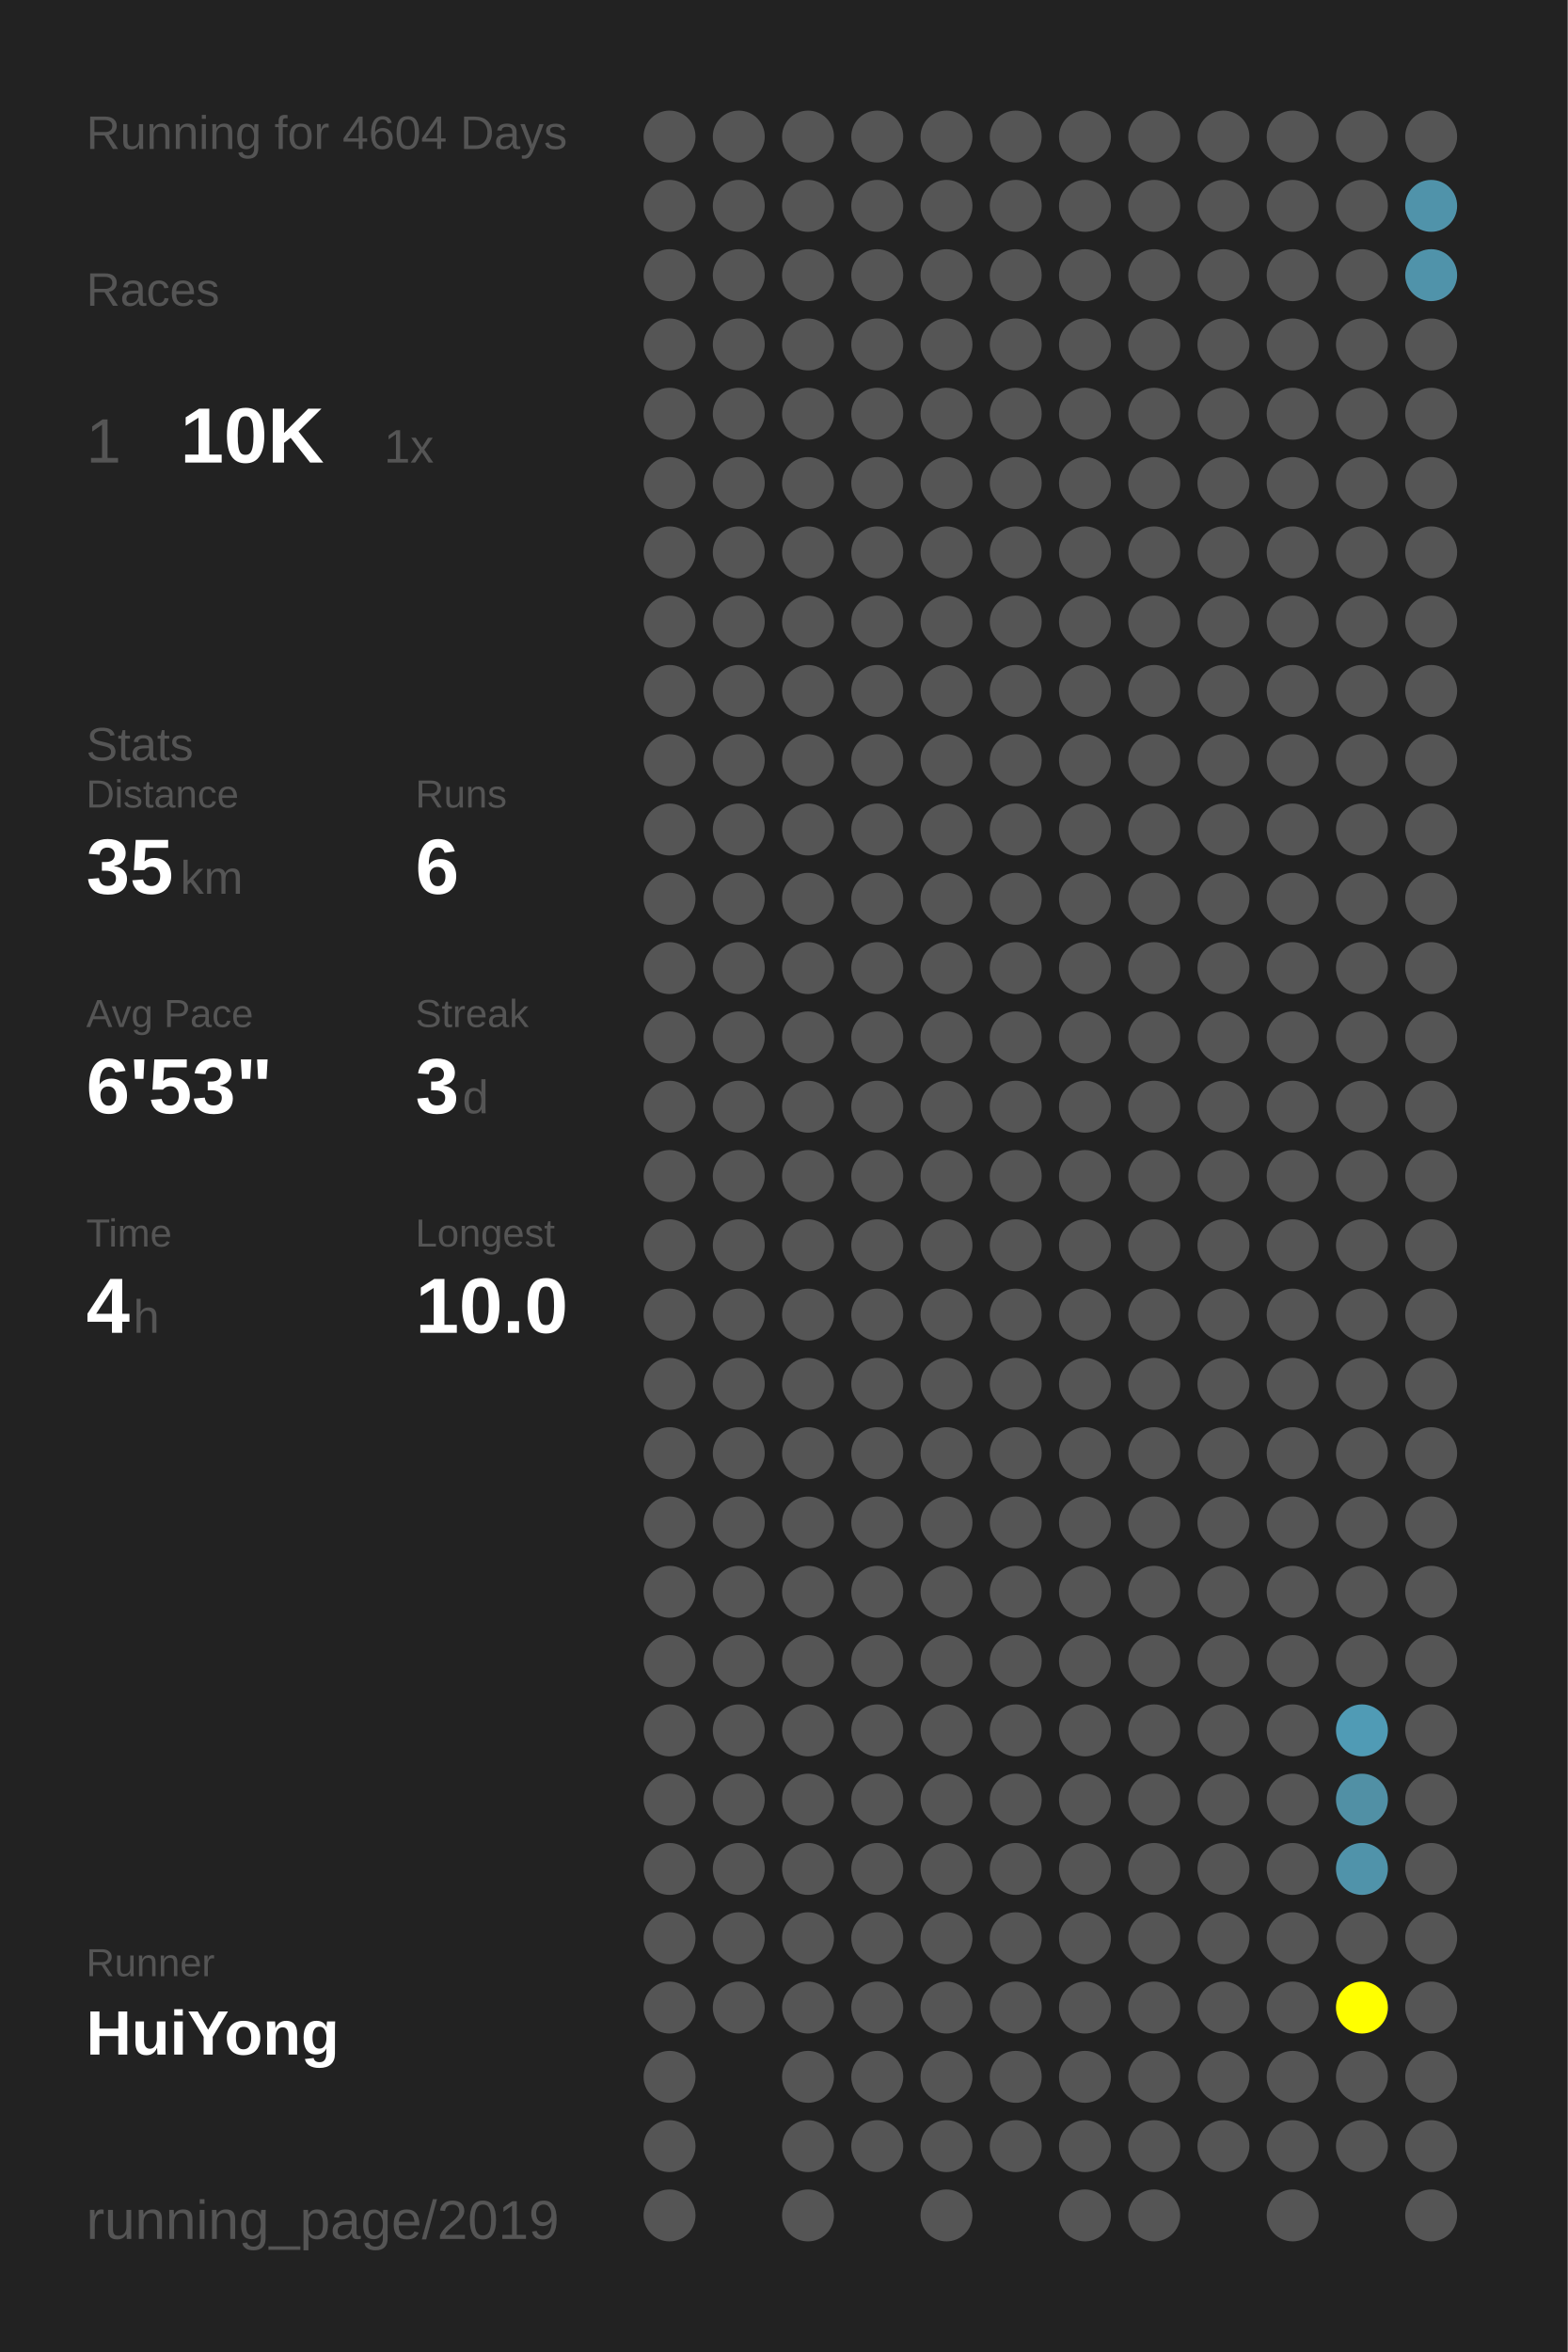
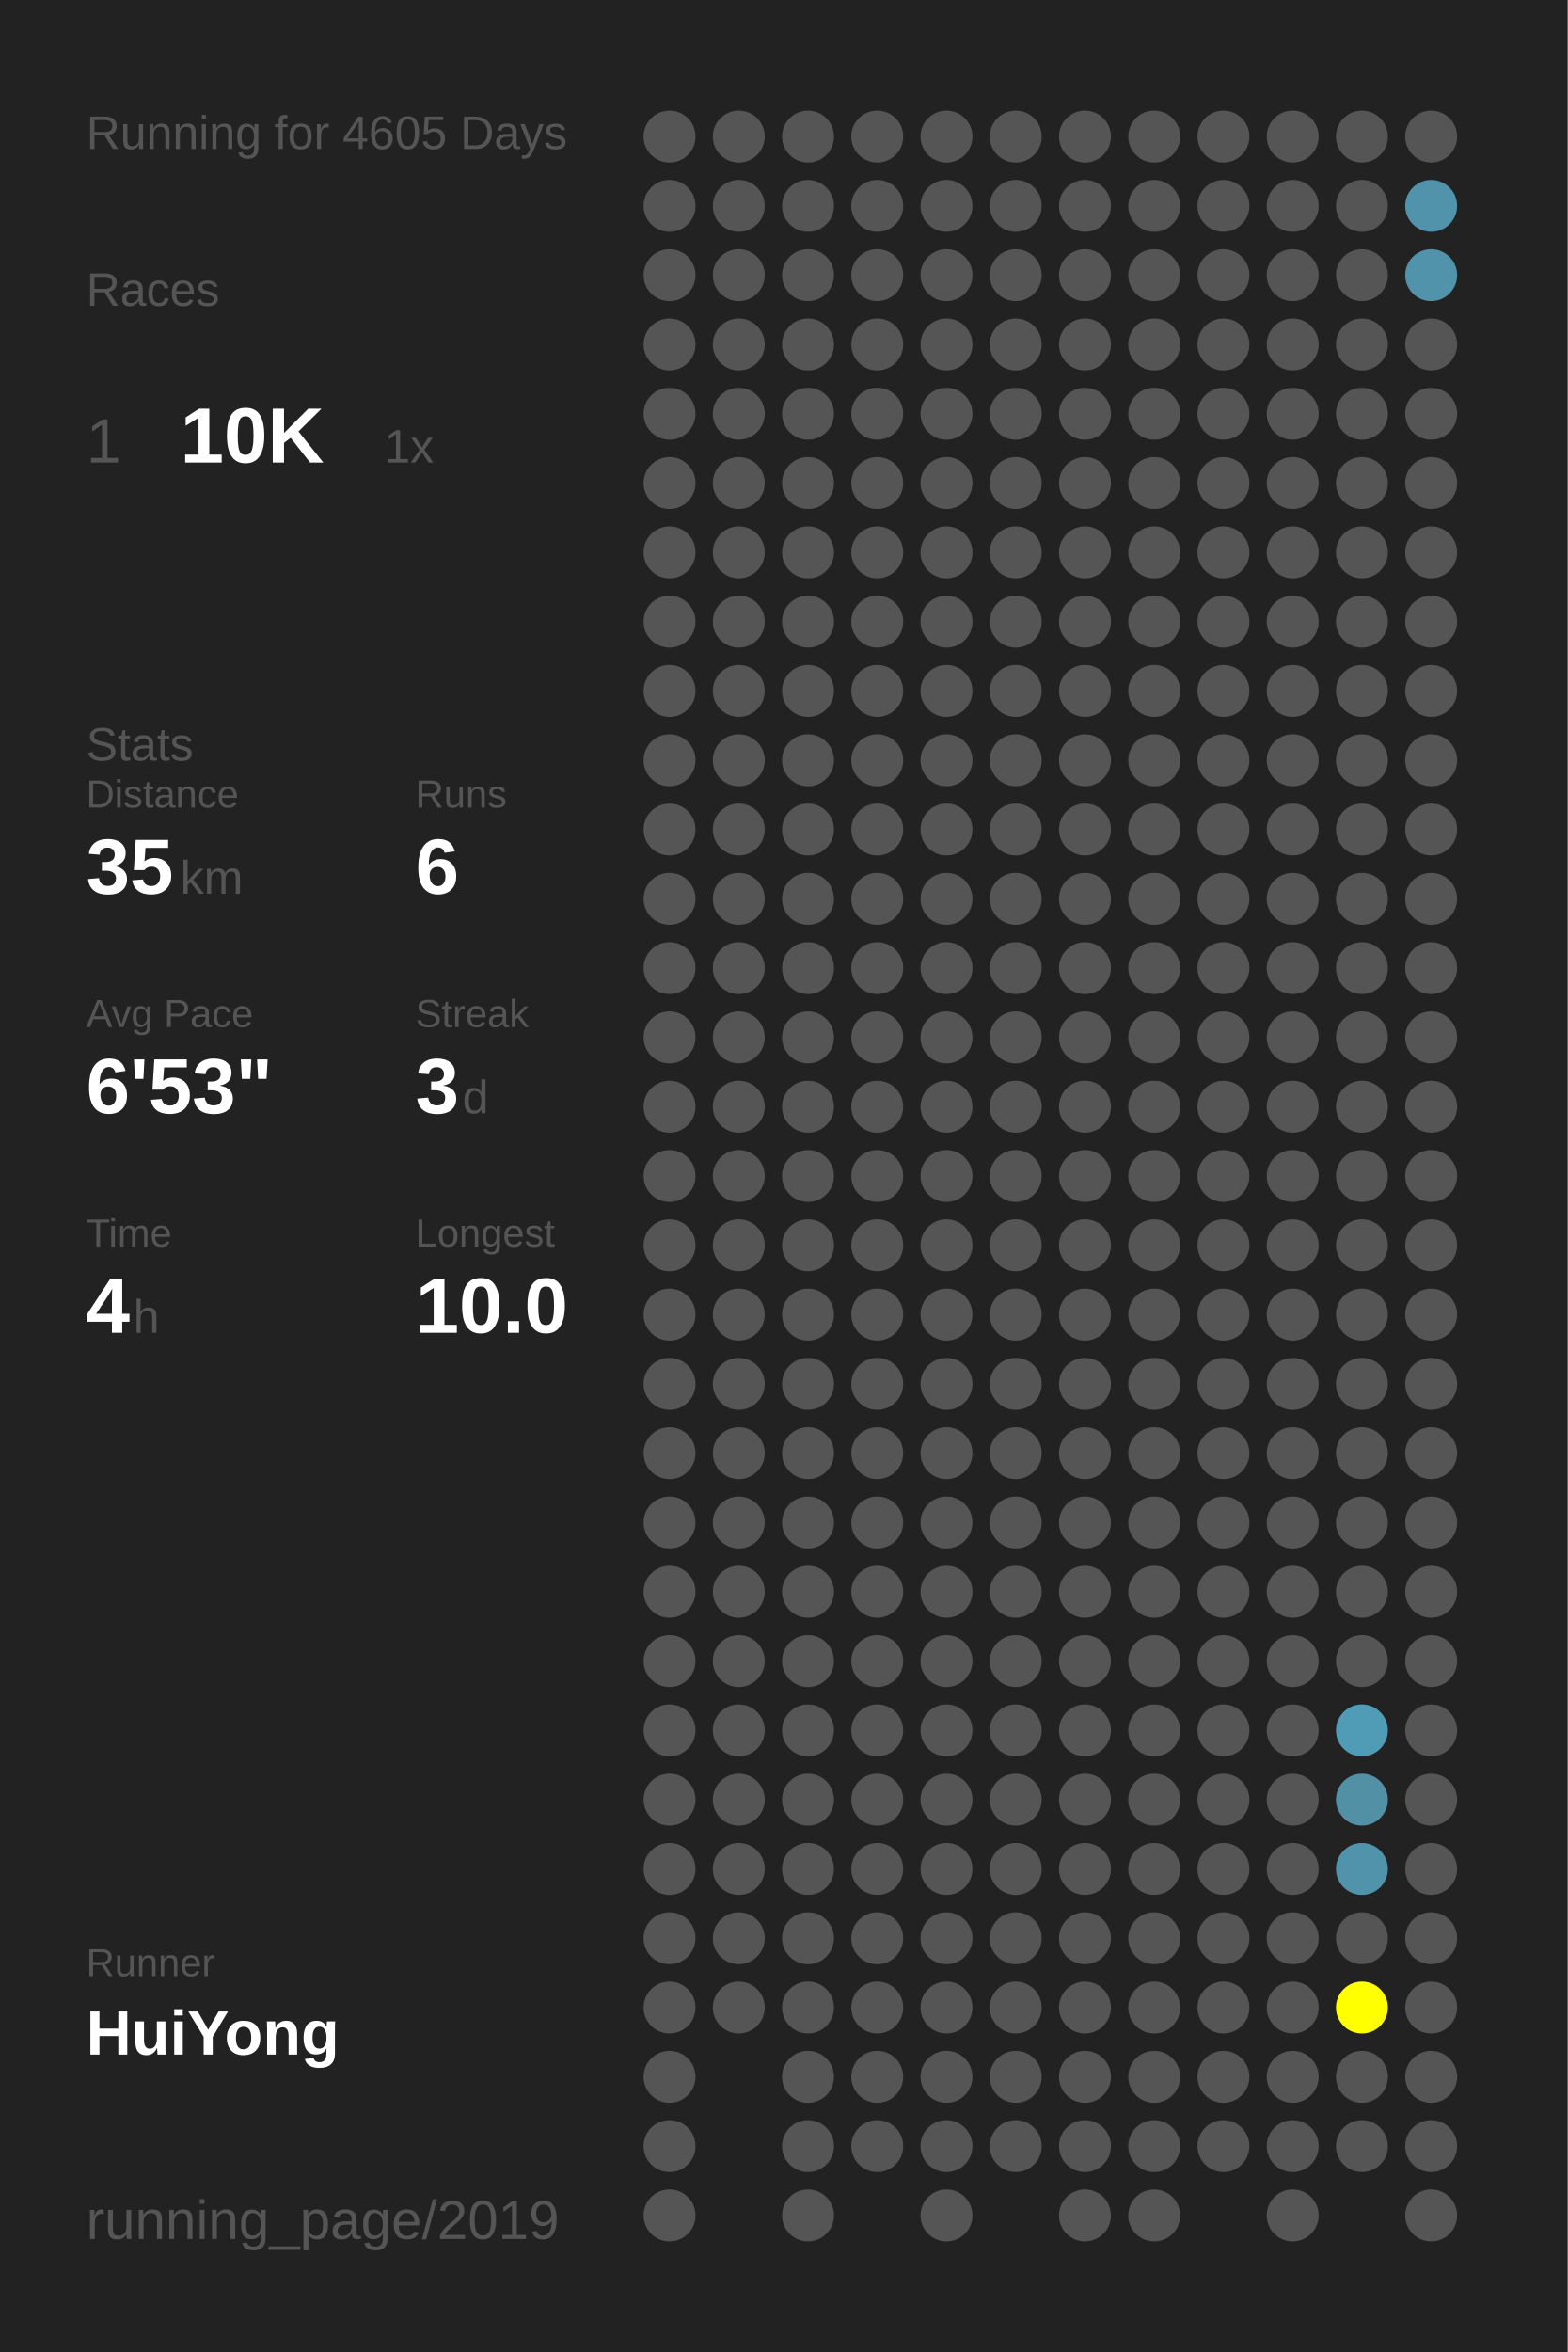
<svg xmlns="http://www.w3.org/2000/svg" baseProfile="full" height="300mm" version="1.1" viewBox="0,0,200,300" width="200mm">
  <defs />
  <rect fill="#222222" height="300" width="200" x="0" y="0" />
-   <text fill="#555555" style="font-size:6px; font-family:Arial;" x="11" y="19">Running for 4604 Days</text>
+   <text fill="#555555" style="font-size:6px; font-family:Arial;" x="11" y="19">Running for 4605 Days</text>
  <text fill="#555555" style="font-size:6px; font-family:Arial;" x="11" y="39">Races</text>
  <text fill="#555555" style="font-size:8px; font-family:Arial;" x="11" y="59">1</text>
  <text fill="#FFFFFF" style="font-size:10px; font-family:Arial; font-weight:bold;" x="23" y="59">10K</text>
  <text fill="#555555" style="font-size:6px; font-family:Arial;" x="49" y="59">1x</text>
  <text fill="#555555" style="font-size:6px; font-family:Arial;" x="11" y="97">Stats</text>
  <text fill="#555555" style="font-size:5px; font-family:Arial;" x="11" y="103">Distance</text>
  <text fill="#FFFFFF" style="font-size:10px; font-family:Arial; font-weight:bold;" x="11" y="114">35</text>
  <text fill="#555555" style="font-size:6px; font-family:Arial;" x="23" y="114">km</text>
  <text fill="#555555" style="font-size:5px; font-family:Arial;" x="53" y="103">Runs</text>
  <text fill="#FFFFFF" style="font-size:10px; font-family:Arial; font-weight:bold;" x="53" y="114">6</text>
  <text fill="#555555" style="font-size:5px; font-family:Arial;" x="11" y="131">Avg Pace</text>
  <text fill="#FFFFFF" style="font-size:10px; font-family:Arial; font-weight:bold;" x="11" y="142">6'53"</text>
  <text fill="#555555" style="font-size:5px; font-family:Arial;" x="53" y="131">Streak</text>
  <text fill="#FFFFFF" style="font-size:10px; font-family:Arial; font-weight:bold;" x="53" y="142">3</text>
  <text fill="#555555" style="font-size:6px; font-family:Arial;" x="59" y="142">d</text>
  <text fill="#555555" style="font-size:5px; font-family:Arial;" x="11" y="159">Time</text>
  <text fill="#FFFFFF" style="font-size:10px; font-family:Arial; font-weight:bold;" x="11" y="170">4</text>
  <text fill="#555555" style="font-size:6px; font-family:Arial;" x="17" y="170">h</text>
  <text fill="#555555" style="font-size:5px; font-family:Arial;" x="53" y="159">Longest</text>
  <text fill="#FFFFFF" style="font-size:10px; font-family:Arial; font-weight:bold;" x="53" y="170">10.0</text>
  <text fill="#555555" style="font-size:5px; font-family:Arial;" x="11" y="252.065">Runner</text>
  <text fill="#FFFFFF" style="font-size:8px; font-family:Arial; font-weight:bold;" x="11" y="262.065">HuiYong</text>
  <text fill="#555555" style="font-size:7px; font-family:Arial;" x="11" y="285.581">running_page/2019</text>
  <circle cx="85.417" cy="17.419" fill="#555555" r="3.312" />
  <circle cx="85.417" cy="26.258" fill="#555555" r="3.312" />
  <circle cx="85.417" cy="35.097" fill="#555555" r="3.312" />
  <circle cx="85.417" cy="43.935" fill="#555555" r="3.312" />
  <circle cx="85.417" cy="52.774" fill="#555555" r="3.312" />
  <circle cx="85.417" cy="61.613" fill="#555555" r="3.312" />
  <circle cx="85.417" cy="70.452" fill="#555555" r="3.312" />
  <circle cx="85.417" cy="79.29" fill="#555555" r="3.312" />
  <circle cx="85.417" cy="88.129" fill="#555555" r="3.312" />
  <circle cx="85.417" cy="96.968" fill="#555555" r="3.312" />
  <circle cx="85.417" cy="105.806" fill="#555555" r="3.312" />
  <circle cx="85.417" cy="114.645" fill="#555555" r="3.312" />
  <circle cx="85.417" cy="123.484" fill="#555555" r="3.312" />
  <circle cx="85.417" cy="132.323" fill="#555555" r="3.312" />
  <circle cx="85.417" cy="141.161" fill="#555555" r="3.312" />
  <circle cx="85.417" cy="150" fill="#555555" r="3.312" />
  <circle cx="85.417" cy="158.839" fill="#555555" r="3.312" />
  <circle cx="85.417" cy="167.677" fill="#555555" r="3.312" />
  <circle cx="85.417" cy="176.516" fill="#555555" r="3.312" />
  <circle cx="85.417" cy="185.355" fill="#555555" r="3.312" />
  <circle cx="85.417" cy="194.194" fill="#555555" r="3.312" />
  <circle cx="85.417" cy="203.032" fill="#555555" r="3.312" />
  <circle cx="85.417" cy="211.871" fill="#555555" r="3.312" />
  <circle cx="85.417" cy="220.71" fill="#555555" r="3.312" />
  <circle cx="85.417" cy="229.548" fill="#555555" r="3.312" />
  <circle cx="85.417" cy="238.387" fill="#555555" r="3.312" />
  <circle cx="85.417" cy="247.226" fill="#555555" r="3.312" />
  <circle cx="85.417" cy="256.065" fill="#555555" r="3.312" />
  <circle cx="85.417" cy="264.903" fill="#555555" r="3.312" />
  <circle cx="85.417" cy="273.742" fill="#555555" r="3.312" />
  <circle cx="85.417" cy="282.581" fill="#555555" r="3.312" />
  <circle cx="94.25" cy="17.419" fill="#555555" r="3.312" />
  <circle cx="94.25" cy="26.258" fill="#555555" r="3.312" />
  <circle cx="94.25" cy="35.097" fill="#555555" r="3.312" />
  <circle cx="94.25" cy="43.935" fill="#555555" r="3.312" />
  <circle cx="94.25" cy="52.774" fill="#555555" r="3.312" />
  <circle cx="94.25" cy="61.613" fill="#555555" r="3.312" />
  <circle cx="94.25" cy="70.452" fill="#555555" r="3.312" />
  <circle cx="94.25" cy="79.29" fill="#555555" r="3.312" />
  <circle cx="94.25" cy="88.129" fill="#555555" r="3.312" />
  <circle cx="94.25" cy="96.968" fill="#555555" r="3.312" />
  <circle cx="94.25" cy="105.806" fill="#555555" r="3.312" />
  <circle cx="94.25" cy="114.645" fill="#555555" r="3.312" />
  <circle cx="94.25" cy="123.484" fill="#555555" r="3.312" />
  <circle cx="94.25" cy="132.323" fill="#555555" r="3.312" />
  <circle cx="94.25" cy="141.161" fill="#555555" r="3.312" />
  <circle cx="94.25" cy="150" fill="#555555" r="3.312" />
  <circle cx="94.25" cy="158.839" fill="#555555" r="3.312" />
  <circle cx="94.25" cy="167.677" fill="#555555" r="3.312" />
  <circle cx="94.25" cy="176.516" fill="#555555" r="3.312" />
  <circle cx="94.25" cy="185.355" fill="#555555" r="3.312" />
  <circle cx="94.25" cy="194.194" fill="#555555" r="3.312" />
  <circle cx="94.25" cy="203.032" fill="#555555" r="3.312" />
  <circle cx="94.25" cy="211.871" fill="#555555" r="3.312" />
  <circle cx="94.25" cy="220.71" fill="#555555" r="3.312" />
  <circle cx="94.25" cy="229.548" fill="#555555" r="3.312" />
  <circle cx="94.25" cy="238.387" fill="#555555" r="3.312" />
  <circle cx="94.25" cy="247.226" fill="#555555" r="3.312" />
  <circle cx="94.25" cy="256.065" fill="#555555" r="3.312" />
  <circle cx="103.083" cy="17.419" fill="#555555" r="3.312" />
  <circle cx="103.083" cy="26.258" fill="#555555" r="3.312" />
  <circle cx="103.083" cy="35.097" fill="#555555" r="3.312" />
  <circle cx="103.083" cy="43.935" fill="#555555" r="3.312" />
  <circle cx="103.083" cy="52.774" fill="#555555" r="3.312" />
  <circle cx="103.083" cy="61.613" fill="#555555" r="3.312" />
  <circle cx="103.083" cy="70.452" fill="#555555" r="3.312" />
  <circle cx="103.083" cy="79.29" fill="#555555" r="3.312" />
  <circle cx="103.083" cy="88.129" fill="#555555" r="3.312" />
  <circle cx="103.083" cy="96.968" fill="#555555" r="3.312" />
  <circle cx="103.083" cy="105.806" fill="#555555" r="3.312" />
  <circle cx="103.083" cy="114.645" fill="#555555" r="3.312" />
  <circle cx="103.083" cy="123.484" fill="#555555" r="3.312" />
  <circle cx="103.083" cy="132.323" fill="#555555" r="3.312" />
  <circle cx="103.083" cy="141.161" fill="#555555" r="3.312" />
  <circle cx="103.083" cy="150" fill="#555555" r="3.312" />
  <circle cx="103.083" cy="158.839" fill="#555555" r="3.312" />
  <circle cx="103.083" cy="167.677" fill="#555555" r="3.312" />
  <circle cx="103.083" cy="176.516" fill="#555555" r="3.312" />
  <circle cx="103.083" cy="185.355" fill="#555555" r="3.312" />
  <circle cx="103.083" cy="194.194" fill="#555555" r="3.312" />
  <circle cx="103.083" cy="203.032" fill="#555555" r="3.312" />
  <circle cx="103.083" cy="211.871" fill="#555555" r="3.312" />
  <circle cx="103.083" cy="220.71" fill="#555555" r="3.312" />
  <circle cx="103.083" cy="229.548" fill="#555555" r="3.312" />
  <circle cx="103.083" cy="238.387" fill="#555555" r="3.312" />
  <circle cx="103.083" cy="247.226" fill="#555555" r="3.312" />
  <circle cx="103.083" cy="256.065" fill="#555555" r="3.312" />
  <circle cx="103.083" cy="264.903" fill="#555555" r="3.312" />
  <circle cx="103.083" cy="273.742" fill="#555555" r="3.312" />
  <circle cx="103.083" cy="282.581" fill="#555555" r="3.312" />
  <circle cx="111.917" cy="17.419" fill="#555555" r="3.312" />
  <circle cx="111.917" cy="26.258" fill="#555555" r="3.312" />
  <circle cx="111.917" cy="35.097" fill="#555555" r="3.312" />
  <circle cx="111.917" cy="43.935" fill="#555555" r="3.312" />
  <circle cx="111.917" cy="52.774" fill="#555555" r="3.312" />
  <circle cx="111.917" cy="61.613" fill="#555555" r="3.312" />
  <circle cx="111.917" cy="70.452" fill="#555555" r="3.312" />
  <circle cx="111.917" cy="79.29" fill="#555555" r="3.312" />
  <circle cx="111.917" cy="88.129" fill="#555555" r="3.312" />
  <circle cx="111.917" cy="96.968" fill="#555555" r="3.312" />
  <circle cx="111.917" cy="105.806" fill="#555555" r="3.312" />
  <circle cx="111.917" cy="114.645" fill="#555555" r="3.312" />
  <circle cx="111.917" cy="123.484" fill="#555555" r="3.312" />
  <circle cx="111.917" cy="132.323" fill="#555555" r="3.312" />
  <circle cx="111.917" cy="141.161" fill="#555555" r="3.312" />
  <circle cx="111.917" cy="150" fill="#555555" r="3.312" />
  <circle cx="111.917" cy="158.839" fill="#555555" r="3.312" />
  <circle cx="111.917" cy="167.677" fill="#555555" r="3.312" />
  <circle cx="111.917" cy="176.516" fill="#555555" r="3.312" />
  <circle cx="111.917" cy="185.355" fill="#555555" r="3.312" />
  <circle cx="111.917" cy="194.194" fill="#555555" r="3.312" />
  <circle cx="111.917" cy="203.032" fill="#555555" r="3.312" />
  <circle cx="111.917" cy="211.871" fill="#555555" r="3.312" />
  <circle cx="111.917" cy="220.71" fill="#555555" r="3.312" />
  <circle cx="111.917" cy="229.548" fill="#555555" r="3.312" />
  <circle cx="111.917" cy="238.387" fill="#555555" r="3.312" />
  <circle cx="111.917" cy="247.226" fill="#555555" r="3.312" />
  <circle cx="111.917" cy="256.065" fill="#555555" r="3.312" />
  <circle cx="111.917" cy="264.903" fill="#555555" r="3.312" />
  <circle cx="111.917" cy="273.742" fill="#555555" r="3.312" />
  <circle cx="120.75" cy="17.419" fill="#555555" r="3.312" />
  <circle cx="120.75" cy="26.258" fill="#555555" r="3.312" />
  <circle cx="120.75" cy="35.097" fill="#555555" r="3.312" />
  <circle cx="120.75" cy="43.935" fill="#555555" r="3.312" />
  <circle cx="120.75" cy="52.774" fill="#555555" r="3.312" />
  <circle cx="120.75" cy="61.613" fill="#555555" r="3.312" />
  <circle cx="120.75" cy="70.452" fill="#555555" r="3.312" />
  <circle cx="120.75" cy="79.29" fill="#555555" r="3.312" />
  <circle cx="120.75" cy="88.129" fill="#555555" r="3.312" />
  <circle cx="120.75" cy="96.968" fill="#555555" r="3.312" />
  <circle cx="120.75" cy="105.806" fill="#555555" r="3.312" />
  <circle cx="120.75" cy="114.645" fill="#555555" r="3.312" />
  <circle cx="120.75" cy="123.484" fill="#555555" r="3.312" />
  <circle cx="120.75" cy="132.323" fill="#555555" r="3.312" />
  <circle cx="120.75" cy="141.161" fill="#555555" r="3.312" />
  <circle cx="120.75" cy="150" fill="#555555" r="3.312" />
  <circle cx="120.75" cy="158.839" fill="#555555" r="3.312" />
  <circle cx="120.75" cy="167.677" fill="#555555" r="3.312" />
  <circle cx="120.75" cy="176.516" fill="#555555" r="3.312" />
  <circle cx="120.75" cy="185.355" fill="#555555" r="3.312" />
  <circle cx="120.75" cy="194.194" fill="#555555" r="3.312" />
  <circle cx="120.75" cy="203.032" fill="#555555" r="3.312" />
  <circle cx="120.75" cy="211.871" fill="#555555" r="3.312" />
  <circle cx="120.75" cy="220.71" fill="#555555" r="3.312" />
  <circle cx="120.75" cy="229.548" fill="#555555" r="3.312" />
  <circle cx="120.75" cy="238.387" fill="#555555" r="3.312" />
  <circle cx="120.75" cy="247.226" fill="#555555" r="3.312" />
  <circle cx="120.75" cy="256.065" fill="#555555" r="3.312" />
  <circle cx="120.75" cy="264.903" fill="#555555" r="3.312" />
  <circle cx="120.75" cy="273.742" fill="#555555" r="3.312" />
  <circle cx="120.75" cy="282.581" fill="#555555" r="3.312" />
  <circle cx="129.583" cy="17.419" fill="#555555" r="3.312" />
  <circle cx="129.583" cy="26.258" fill="#555555" r="3.312" />
  <circle cx="129.583" cy="35.097" fill="#555555" r="3.312" />
  <circle cx="129.583" cy="43.935" fill="#555555" r="3.312" />
  <circle cx="129.583" cy="52.774" fill="#555555" r="3.312" />
  <circle cx="129.583" cy="61.613" fill="#555555" r="3.312" />
  <circle cx="129.583" cy="70.452" fill="#555555" r="3.312" />
  <circle cx="129.583" cy="79.29" fill="#555555" r="3.312" />
  <circle cx="129.583" cy="88.129" fill="#555555" r="3.312" />
  <circle cx="129.583" cy="96.968" fill="#555555" r="3.312" />
  <circle cx="129.583" cy="105.806" fill="#555555" r="3.312" />
  <circle cx="129.583" cy="114.645" fill="#555555" r="3.312" />
  <circle cx="129.583" cy="123.484" fill="#555555" r="3.312" />
  <circle cx="129.583" cy="132.323" fill="#555555" r="3.312" />
  <circle cx="129.583" cy="141.161" fill="#555555" r="3.312" />
  <circle cx="129.583" cy="150" fill="#555555" r="3.312" />
  <circle cx="129.583" cy="158.839" fill="#555555" r="3.312" />
  <circle cx="129.583" cy="167.677" fill="#555555" r="3.312" />
  <circle cx="129.583" cy="176.516" fill="#555555" r="3.312" />
  <circle cx="129.583" cy="185.355" fill="#555555" r="3.312" />
  <circle cx="129.583" cy="194.194" fill="#555555" r="3.312" />
  <circle cx="129.583" cy="203.032" fill="#555555" r="3.312" />
  <circle cx="129.583" cy="211.871" fill="#555555" r="3.312" />
  <circle cx="129.583" cy="220.71" fill="#555555" r="3.312" />
  <circle cx="129.583" cy="229.548" fill="#555555" r="3.312" />
  <circle cx="129.583" cy="238.387" fill="#555555" r="3.312" />
  <circle cx="129.583" cy="247.226" fill="#555555" r="3.312" />
  <circle cx="129.583" cy="256.065" fill="#555555" r="3.312" />
  <circle cx="129.583" cy="264.903" fill="#555555" r="3.312" />
  <circle cx="129.583" cy="273.742" fill="#555555" r="3.312" />
  <circle cx="138.417" cy="17.419" fill="#555555" r="3.312" />
  <circle cx="138.417" cy="26.258" fill="#555555" r="3.312" />
  <circle cx="138.417" cy="35.097" fill="#555555" r="3.312" />
  <circle cx="138.417" cy="43.935" fill="#555555" r="3.312" />
  <circle cx="138.417" cy="52.774" fill="#555555" r="3.312" />
  <circle cx="138.417" cy="61.613" fill="#555555" r="3.312" />
  <circle cx="138.417" cy="70.452" fill="#555555" r="3.312" />
  <circle cx="138.417" cy="79.29" fill="#555555" r="3.312" />
  <circle cx="138.417" cy="88.129" fill="#555555" r="3.312" />
  <circle cx="138.417" cy="96.968" fill="#555555" r="3.312" />
  <circle cx="138.417" cy="105.806" fill="#555555" r="3.312" />
  <circle cx="138.417" cy="114.645" fill="#555555" r="3.312" />
  <circle cx="138.417" cy="123.484" fill="#555555" r="3.312" />
  <circle cx="138.417" cy="132.323" fill="#555555" r="3.312" />
  <circle cx="138.417" cy="141.161" fill="#555555" r="3.312" />
  <circle cx="138.417" cy="150" fill="#555555" r="3.312" />
  <circle cx="138.417" cy="158.839" fill="#555555" r="3.312" />
  <circle cx="138.417" cy="167.677" fill="#555555" r="3.312" />
  <circle cx="138.417" cy="176.516" fill="#555555" r="3.312" />
  <circle cx="138.417" cy="185.355" fill="#555555" r="3.312" />
  <circle cx="138.417" cy="194.194" fill="#555555" r="3.312" />
  <circle cx="138.417" cy="203.032" fill="#555555" r="3.312" />
  <circle cx="138.417" cy="211.871" fill="#555555" r="3.312" />
  <circle cx="138.417" cy="220.71" fill="#555555" r="3.312" />
  <circle cx="138.417" cy="229.548" fill="#555555" r="3.312" />
  <circle cx="138.417" cy="238.387" fill="#555555" r="3.312" />
  <circle cx="138.417" cy="247.226" fill="#555555" r="3.312" />
  <circle cx="138.417" cy="256.065" fill="#555555" r="3.312" />
  <circle cx="138.417" cy="264.903" fill="#555555" r="3.312" />
  <circle cx="138.417" cy="273.742" fill="#555555" r="3.312" />
  <circle cx="138.417" cy="282.581" fill="#555555" r="3.312" />
  <circle cx="147.25" cy="17.419" fill="#555555" r="3.312" />
  <circle cx="147.25" cy="26.258" fill="#555555" r="3.312" />
  <circle cx="147.25" cy="35.097" fill="#555555" r="3.312" />
  <circle cx="147.25" cy="43.935" fill="#555555" r="3.312" />
  <circle cx="147.25" cy="52.774" fill="#555555" r="3.312" />
  <circle cx="147.25" cy="61.613" fill="#555555" r="3.312" />
  <circle cx="147.25" cy="70.452" fill="#555555" r="3.312" />
  <circle cx="147.25" cy="79.29" fill="#555555" r="3.312" />
  <circle cx="147.25" cy="88.129" fill="#555555" r="3.312" />
  <circle cx="147.25" cy="96.968" fill="#555555" r="3.312" />
  <circle cx="147.25" cy="105.806" fill="#555555" r="3.312" />
  <circle cx="147.25" cy="114.645" fill="#555555" r="3.312" />
  <circle cx="147.25" cy="123.484" fill="#555555" r="3.312" />
  <circle cx="147.25" cy="132.323" fill="#555555" r="3.312" />
  <circle cx="147.25" cy="141.161" fill="#555555" r="3.312" />
  <circle cx="147.25" cy="150" fill="#555555" r="3.312" />
  <circle cx="147.25" cy="158.839" fill="#555555" r="3.312" />
  <circle cx="147.25" cy="167.677" fill="#555555" r="3.312" />
  <circle cx="147.25" cy="176.516" fill="#555555" r="3.312" />
  <circle cx="147.25" cy="185.355" fill="#555555" r="3.312" />
  <circle cx="147.25" cy="194.194" fill="#555555" r="3.312" />
  <circle cx="147.25" cy="203.032" fill="#555555" r="3.312" />
  <circle cx="147.25" cy="211.871" fill="#555555" r="3.312" />
  <circle cx="147.25" cy="220.71" fill="#555555" r="3.312" />
  <circle cx="147.25" cy="229.548" fill="#555555" r="3.312" />
  <circle cx="147.25" cy="238.387" fill="#555555" r="3.312" />
  <circle cx="147.25" cy="247.226" fill="#555555" r="3.312" />
  <circle cx="147.25" cy="256.065" fill="#555555" r="3.312" />
  <circle cx="147.25" cy="264.903" fill="#555555" r="3.312" />
  <circle cx="147.25" cy="273.742" fill="#555555" r="3.312" />
  <circle cx="147.25" cy="282.581" fill="#555555" r="3.312" />
  <circle cx="156.083" cy="17.419" fill="#555555" r="3.312" />
  <circle cx="156.083" cy="26.258" fill="#555555" r="3.312" />
  <circle cx="156.083" cy="35.097" fill="#555555" r="3.312" />
  <circle cx="156.083" cy="43.935" fill="#555555" r="3.312" />
  <circle cx="156.083" cy="52.774" fill="#555555" r="3.312" />
  <circle cx="156.083" cy="61.613" fill="#555555" r="3.312" />
  <circle cx="156.083" cy="70.452" fill="#555555" r="3.312" />
  <circle cx="156.083" cy="79.29" fill="#555555" r="3.312" />
  <circle cx="156.083" cy="88.129" fill="#555555" r="3.312" />
  <circle cx="156.083" cy="96.968" fill="#555555" r="3.312" />
  <circle cx="156.083" cy="105.806" fill="#555555" r="3.312" />
  <circle cx="156.083" cy="114.645" fill="#555555" r="3.312" />
  <circle cx="156.083" cy="123.484" fill="#555555" r="3.312" />
  <circle cx="156.083" cy="132.323" fill="#555555" r="3.312" />
  <circle cx="156.083" cy="141.161" fill="#555555" r="3.312" />
  <circle cx="156.083" cy="150" fill="#555555" r="3.312" />
  <circle cx="156.083" cy="158.839" fill="#555555" r="3.312" />
  <circle cx="156.083" cy="167.677" fill="#555555" r="3.312" />
  <circle cx="156.083" cy="176.516" fill="#555555" r="3.312" />
  <circle cx="156.083" cy="185.355" fill="#555555" r="3.312" />
  <circle cx="156.083" cy="194.194" fill="#555555" r="3.312" />
  <circle cx="156.083" cy="203.032" fill="#555555" r="3.312" />
  <circle cx="156.083" cy="211.871" fill="#555555" r="3.312" />
  <circle cx="156.083" cy="220.71" fill="#555555" r="3.312" />
  <circle cx="156.083" cy="229.548" fill="#555555" r="3.312" />
  <circle cx="156.083" cy="238.387" fill="#555555" r="3.312" />
  <circle cx="156.083" cy="247.226" fill="#555555" r="3.312" />
  <circle cx="156.083" cy="256.065" fill="#555555" r="3.312" />
  <circle cx="156.083" cy="264.903" fill="#555555" r="3.312" />
  <circle cx="156.083" cy="273.742" fill="#555555" r="3.312" />
  <circle cx="164.917" cy="17.419" fill="#555555" r="3.312" />
  <circle cx="164.917" cy="26.258" fill="#555555" r="3.312" />
  <circle cx="164.917" cy="35.097" fill="#555555" r="3.312" />
  <circle cx="164.917" cy="43.935" fill="#555555" r="3.312" />
  <circle cx="164.917" cy="52.774" fill="#555555" r="3.312" />
  <circle cx="164.917" cy="61.613" fill="#555555" r="3.312" />
  <circle cx="164.917" cy="70.452" fill="#555555" r="3.312" />
  <circle cx="164.917" cy="79.29" fill="#555555" r="3.312" />
  <circle cx="164.917" cy="88.129" fill="#555555" r="3.312" />
  <circle cx="164.917" cy="96.968" fill="#555555" r="3.312" />
  <circle cx="164.917" cy="105.806" fill="#555555" r="3.312" />
  <circle cx="164.917" cy="114.645" fill="#555555" r="3.312" />
  <circle cx="164.917" cy="123.484" fill="#555555" r="3.312" />
  <circle cx="164.917" cy="132.323" fill="#555555" r="3.312" />
  <circle cx="164.917" cy="141.161" fill="#555555" r="3.312" />
  <circle cx="164.917" cy="150" fill="#555555" r="3.312" />
  <circle cx="164.917" cy="158.839" fill="#555555" r="3.312" />
  <circle cx="164.917" cy="167.677" fill="#555555" r="3.312" />
  <circle cx="164.917" cy="176.516" fill="#555555" r="3.312" />
  <circle cx="164.917" cy="185.355" fill="#555555" r="3.312" />
  <circle cx="164.917" cy="194.194" fill="#555555" r="3.312" />
  <circle cx="164.917" cy="203.032" fill="#555555" r="3.312" />
  <circle cx="164.917" cy="211.871" fill="#555555" r="3.312" />
  <circle cx="164.917" cy="220.71" fill="#555555" r="3.312" />
  <circle cx="164.917" cy="229.548" fill="#555555" r="3.312" />
  <circle cx="164.917" cy="238.387" fill="#555555" r="3.312" />
  <circle cx="164.917" cy="247.226" fill="#555555" r="3.312" />
  <circle cx="164.917" cy="256.065" fill="#555555" r="3.312" />
  <circle cx="164.917" cy="264.903" fill="#555555" r="3.312" />
  <circle cx="164.917" cy="273.742" fill="#555555" r="3.312" />
  <circle cx="164.917" cy="282.581" fill="#555555" r="3.312" />
  <circle cx="173.75" cy="17.419" fill="#555555" r="3.312" />
  <circle cx="173.75" cy="26.258" fill="#555555" r="3.312" />
  <circle cx="173.75" cy="35.097" fill="#555555" r="3.312" />
  <circle cx="173.75" cy="43.935" fill="#555555" r="3.312" />
  <circle cx="173.75" cy="52.774" fill="#555555" r="3.312" />
  <circle cx="173.75" cy="61.613" fill="#555555" r="3.312" />
  <circle cx="173.75" cy="70.452" fill="#555555" r="3.312" />
  <circle cx="173.75" cy="79.29" fill="#555555" r="3.312" />
  <circle cx="173.75" cy="88.129" fill="#555555" r="3.312" />
  <circle cx="173.75" cy="96.968" fill="#555555" r="3.312" />
  <circle cx="173.75" cy="105.806" fill="#555555" r="3.312" />
  <circle cx="173.75" cy="114.645" fill="#555555" r="3.312" />
  <circle cx="173.75" cy="123.484" fill="#555555" r="3.312" />
  <circle cx="173.75" cy="132.323" fill="#555555" r="3.312" />
  <circle cx="173.75" cy="141.161" fill="#555555" r="3.312" />
  <circle cx="173.75" cy="150" fill="#555555" r="3.312" />
  <circle cx="173.75" cy="158.839" fill="#555555" r="3.312" />
  <circle cx="173.75" cy="167.677" fill="#555555" r="3.312" />
  <circle cx="173.75" cy="176.516" fill="#555555" r="3.312" />
  <circle cx="173.75" cy="185.355" fill="#555555" r="3.312" />
  <circle cx="173.75" cy="194.194" fill="#555555" r="3.312" />
  <circle cx="173.75" cy="203.032" fill="#555555" r="3.312" />
  <circle cx="173.75" cy="211.871" fill="#555555" r="3.312" />
  <circle cx="173.75" cy="220.71" fill="#509bb5" r="3.312" />
  <circle cx="173.75" cy="229.548" fill="#5190a5" r="3.312" />
  <circle cx="173.75" cy="238.387" fill="#5093aa" r="3.312" />
  <circle cx="173.75" cy="247.226" fill="#555555" r="3.312" />
  <circle cx="173.75" cy="256.065" fill="#FFFF00" r="3.312" />
  <circle cx="173.75" cy="264.903" fill="#555555" r="3.312" />
  <circle cx="173.75" cy="273.742" fill="#555555" r="3.312" />
  <circle cx="182.583" cy="17.419" fill="#555555" r="3.312" />
  <circle cx="182.583" cy="26.258" fill="#5093aa" r="3.312" />
  <circle cx="182.583" cy="35.097" fill="#5093aa" r="3.312" />
  <circle cx="182.583" cy="43.935" fill="#555555" r="3.312" />
  <circle cx="182.583" cy="52.774" fill="#555555" r="3.312" />
  <circle cx="182.583" cy="61.613" fill="#555555" r="3.312" />
  <circle cx="182.583" cy="70.452" fill="#555555" r="3.312" />
  <circle cx="182.583" cy="79.29" fill="#555555" r="3.312" />
  <circle cx="182.583" cy="88.129" fill="#555555" r="3.312" />
  <circle cx="182.583" cy="96.968" fill="#555555" r="3.312" />
  <circle cx="182.583" cy="105.806" fill="#555555" r="3.312" />
  <circle cx="182.583" cy="114.645" fill="#555555" r="3.312" />
  <circle cx="182.583" cy="123.484" fill="#555555" r="3.312" />
  <circle cx="182.583" cy="132.323" fill="#555555" r="3.312" />
  <circle cx="182.583" cy="141.161" fill="#555555" r="3.312" />
  <circle cx="182.583" cy="150" fill="#555555" r="3.312" />
  <circle cx="182.583" cy="158.839" fill="#555555" r="3.312" />
  <circle cx="182.583" cy="167.677" fill="#555555" r="3.312" />
  <circle cx="182.583" cy="176.516" fill="#555555" r="3.312" />
  <circle cx="182.583" cy="185.355" fill="#555555" r="3.312" />
  <circle cx="182.583" cy="194.194" fill="#555555" r="3.312" />
  <circle cx="182.583" cy="203.032" fill="#555555" r="3.312" />
  <circle cx="182.583" cy="211.871" fill="#555555" r="3.312" />
  <circle cx="182.583" cy="220.71" fill="#555555" r="3.312" />
  <circle cx="182.583" cy="229.548" fill="#555555" r="3.312" />
  <circle cx="182.583" cy="238.387" fill="#555555" r="3.312" />
  <circle cx="182.583" cy="247.226" fill="#555555" r="3.312" />
  <circle cx="182.583" cy="256.065" fill="#555555" r="3.312" />
  <circle cx="182.583" cy="264.903" fill="#555555" r="3.312" />
  <circle cx="182.583" cy="273.742" fill="#555555" r="3.312" />
  <circle cx="182.583" cy="282.581" fill="#555555" r="3.312" />
</svg>
